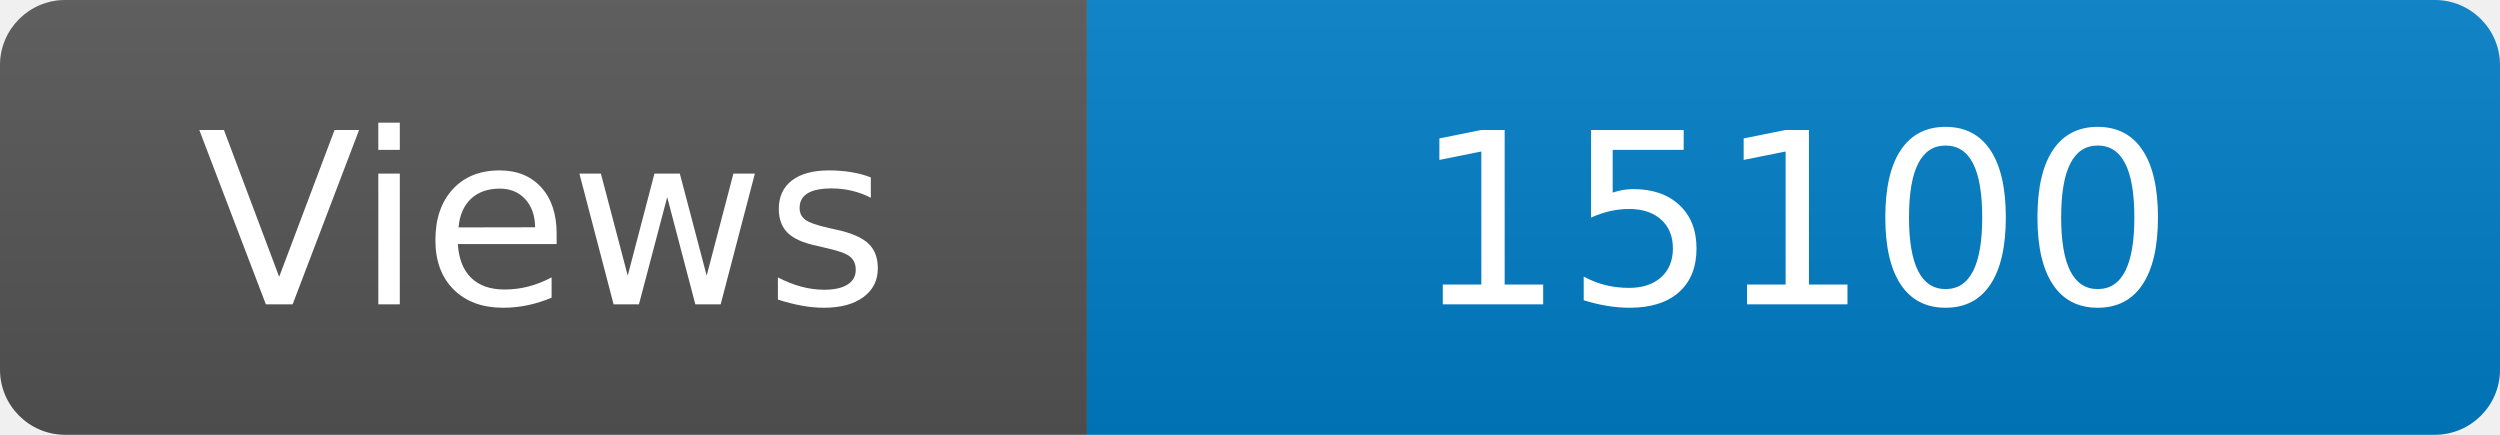
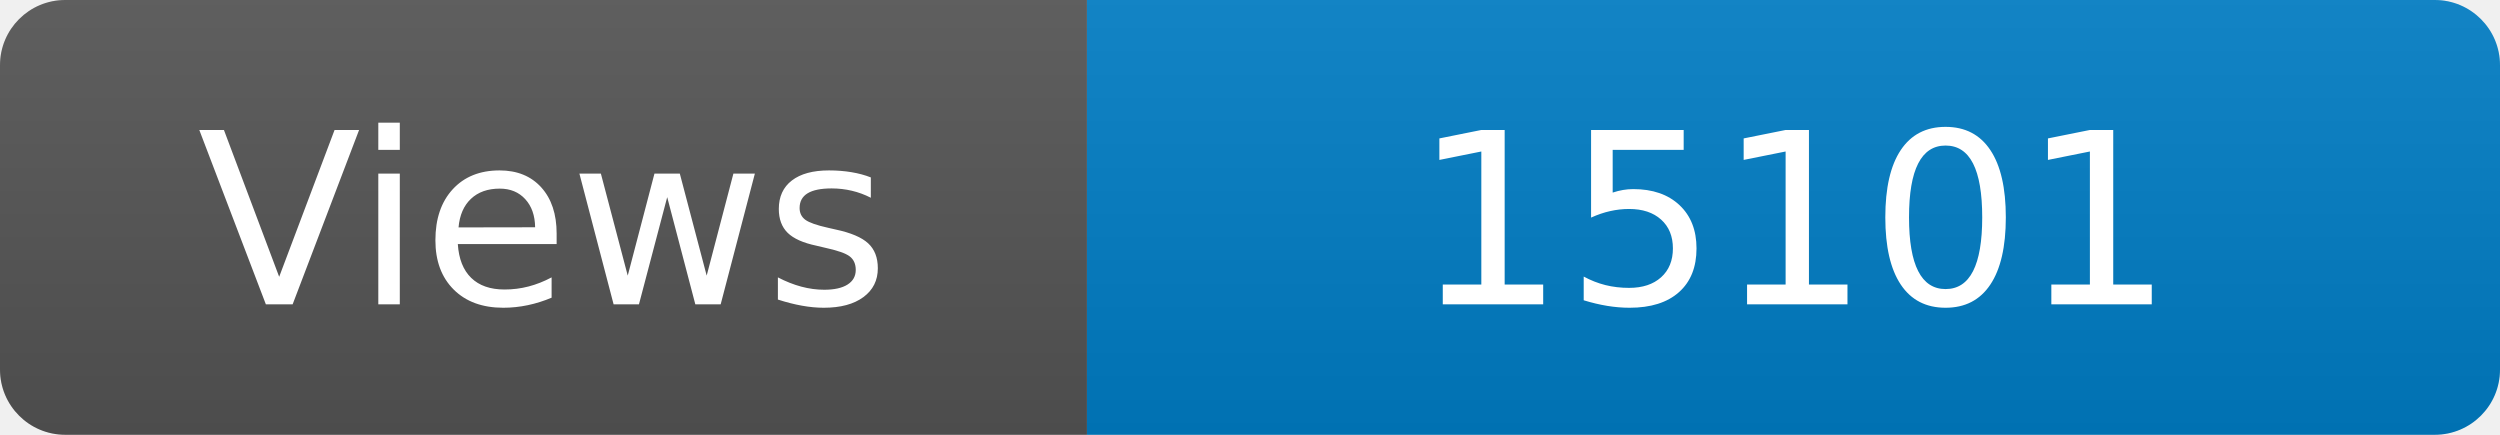
<svg xmlns="http://www.w3.org/2000/svg" width="115" height="20" role="img" aria-label="Maintained?: yes">
  <linearGradient id="s" x2="0" y2="100%">
    <stop offset="0" stop-color="#bbb" stop-opacity=".1" />
    <stop offset="1" stop-opacity=".1" />
  </linearGradient>
  <clipPath id="r">
    <rect width="115" height="20" rx="3" fill="#fff" />
  </clipPath>
  <g clip-path="url(#r)">
    <rect width="50" height="20" fill="#555" />
    <rect x="50" width="160" height="20" fill="#007ec6" />
    <rect width="115" height="20" fill="url(#s)" />
  </g>
  <g fill="#fff" text-anchor="middle" font-family="Verdana,Geneva,DejaVu Sans,sans-serif" font-size="110">
    <text x="250" y="140" transform="scale(.1)" fill="#fff">Views</text>
-     <text x="825" y="140" transform="scale(.1)" fill="#fff">15100</text>
+     <text x="825" y="140" transform="scale(.1)" fill="#fff">15101</text>
  </g>
</svg>
